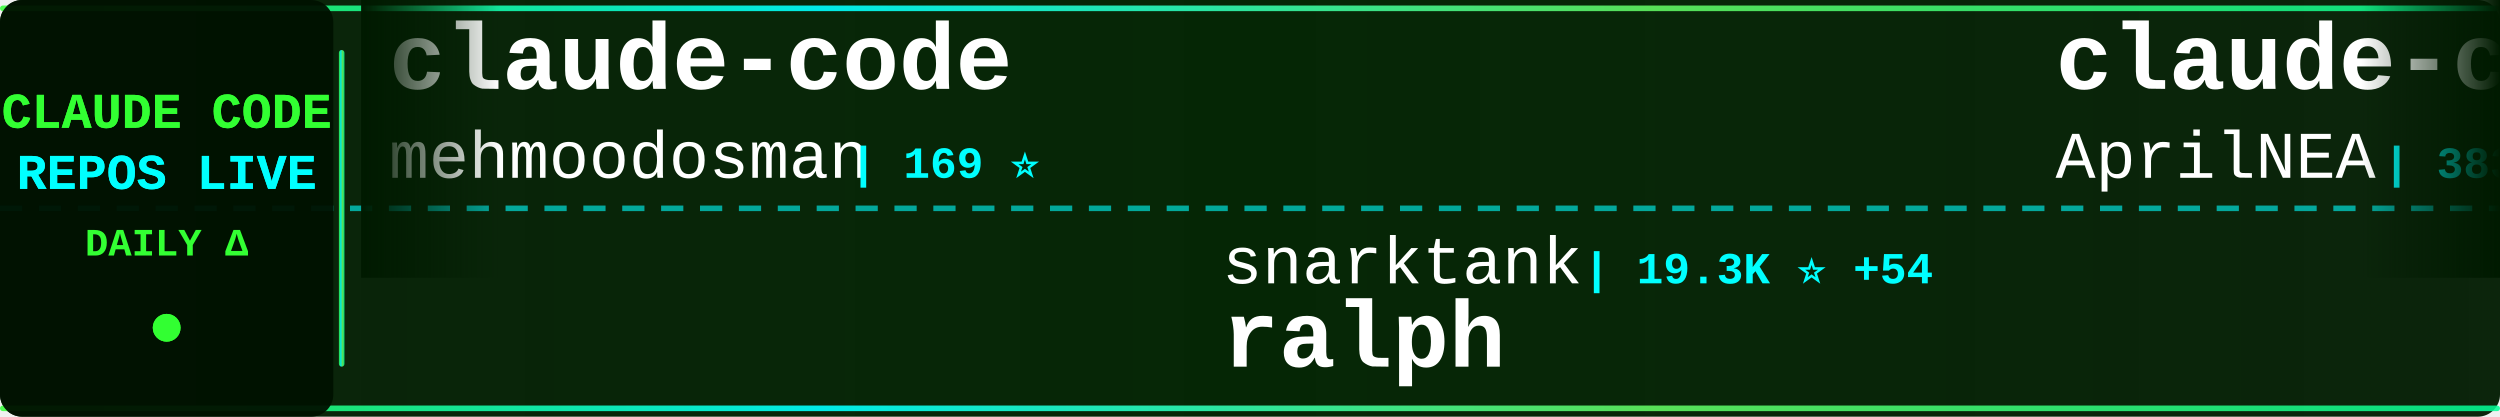
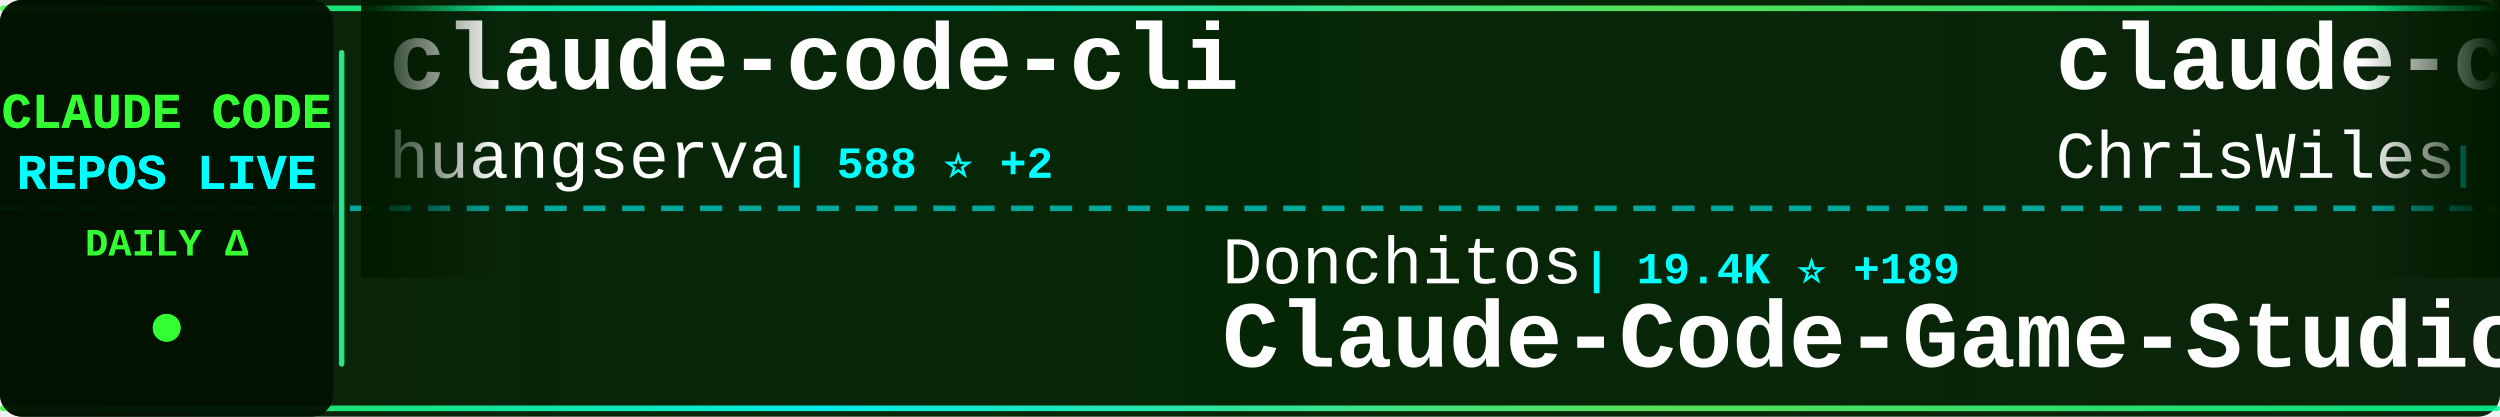
<svg xmlns="http://www.w3.org/2000/svg" width="900" height="150">
  <defs>
    <linearGradient id="tickerBg" x1="0%" y1="0%" x2="100%" y2="0%">
      <stop offset="0%" style="stop-color:#001a00;stop-opacity:0.95" />
      <stop offset="50%" style="stop-color:#002200;stop-opacity:0.98" />
      <stop offset="100%" style="stop-color:#001a00;stop-opacity:0.95" />
    </linearGradient>
    <linearGradient id="borderGrad" x1="0%" y1="0%" x2="100%" y2="0%">
      <stop offset="0%" style="stop-color:#33ff33;stop-opacity:0.85">
        <animate attributeName="stop-opacity" values="0.85;1;0.85" dur="2s" repeatCount="indefinite" />
      </stop>
      <stop offset="33%" style="stop-color:#00ffff;stop-opacity:0.9">
        <animate attributeName="stop-opacity" values="0.9;1;0.9" dur="2.2s" repeatCount="indefinite" />
      </stop>
      <stop offset="66%" style="stop-color:#66ff66;stop-opacity:0.85">
        <animate attributeName="stop-opacity" values="0.85;1;0.85" dur="1.8s" repeatCount="indefinite" />
      </stop>
      <stop offset="100%" style="stop-color:#00ff99;stop-opacity:0.85">
        <animate attributeName="stop-opacity" values="0.85;1;0.85" dur="2s" repeatCount="indefinite" />
      </stop>
    </linearGradient>
    <filter id="textGlow">
      <feGaussianBlur stdDeviation="0.1" result="coloredBlur" />
      <feMerge>
        <feMergeNode in="coloredBlur" />
        <feMergeNode in="SourceGraphic" />
      </feMerge>
    </filter>
    <filter id="metricGlow">
      <feGaussianBlur stdDeviation="0.2" result="coloredBlur" />
      <feMerge>
        <feMergeNode in="coloredBlur" />
        <feMergeNode in="SourceGraphic" />
      </feMerge>
    </filter>
    <linearGradient id="leftFade" x1="0%" y1="0%" x2="100%" y2="0%">
      <stop offset="0%" style="stop-color:#001a00;stop-opacity:1" />
      <stop offset="100%" style="stop-color:#001a00;stop-opacity:0" />
    </linearGradient>
    <linearGradient id="rightFade" x1="0%" y1="0%" x2="100%" y2="0%">
      <stop offset="0%" style="stop-color:#001a00;stop-opacity:0" />
      <stop offset="100%" style="stop-color:#001a00;stop-opacity:1" />
    </linearGradient>
  </defs>
  <rect width="900" height="150" fill="url(#tickerBg)" rx="8" />
  <rect x="0" y="2" width="900" height="2" fill="url(#borderGrad)" rx="1" />
  <rect x="0" y="146" width="900" height="2" fill="url(#borderGrad)" rx="1" />
  <line x1="0" y1="75" x2="900" y2="75" stroke="#00ffff" stroke-width="2" stroke-dasharray="8 6" opacity="0.6" />
  <rect x="0" y="0" width="120" height="150" fill="#001100" opacity="0.95" rx="8" />
  <text x="60" y="46" font-family="'Courier New', monospace" font-size="18" font-weight="bold" fill="#33ff33" text-anchor="middle" filter="url(#textGlow)">
    CLAUDE CODE
  </text>
  <text x="60" y="68" font-family="'Courier New', monospace" font-size="18" font-weight="bold" fill="#00ffff" text-anchor="middle" filter="url(#textGlow)">
    REPOS LIVE
  </text>
  <text x="60" y="92" font-family="'Courier New', monospace" font-size="14" font-weight="bold" fill="#33ff33" text-anchor="middle">
    DAILY Δ
  </text>
  <circle cx="60" cy="118" r="5" fill="#33ff33" filter="url(#metricGlow)">
    <animate attributeName="r" values="4;6;4" dur="1.5s" repeatCount="indefinite" />
    <animate attributeName="opacity" values="0.6;1;0.6" dur="1.5s" repeatCount="indefinite" />
  </circle>
  <rect x="122" y="18" width="2" height="114" fill="url(#borderGrad)" rx="1" />
  <clipPath id="tickerClip">
    <rect x="130" y="0" width="770" height="150" />
  </clipPath>
  <g clip-path="url(#tickerClip)">
    <g id="tickerItems">
      <animateTransform attributeName="transform" attributeType="XML" type="translate" from="0 0" to="-3000 0" dur="54s" repeatCount="indefinite" />
      <g transform="translate(0, 0)">
-         <text x="140" y="32" font-family="'Courier New', monospace" font-size="34" font-weight="bold" fill="#ffffff">claude-code</text>
-         <text x="140" y="64" font-family="'Courier New', monospace" font-size="24" font-weight="normal" fill="#ffffff" opacity="1.0">mehmoodosman</text>
-         <text x="306" y="64" font-family="'Courier New', monospace" font-size="16" font-weight="bold" fill="#00ffff"> | 169 ⭐</text>
+         <text x="140" y="32" font-family="'Courier New', monospace" font-size="34" font-weight="bold" fill="#ffffff">claude-code-cli</text>
+         <text x="140" y="64" font-family="'Courier New', monospace" font-size="24" font-weight="normal" fill="#ffffff" opacity="1.0">huangserva</text>
+         <text x="282" y="64" font-family="'Courier New', monospace" font-size="16" font-weight="bold" fill="#00ffff"> | 588 ⭐ +2</text>
      </g>
      <g transform="translate(300, 0)">
-         <text x="140" y="102" font-family="'Courier New', monospace" font-size="24" font-weight="normal" fill="#ffffff" opacity="1.0">snarktank</text>
-         <text x="270" y="102" font-family="'Courier New', monospace" font-size="16" font-weight="bold" fill="#00ffff"> | 19.3K ⭐ +54</text>
-         <text x="140" y="132" font-family="'Courier New', monospace" font-size="34" font-weight="bold" fill="#ffffff">ralph</text>
+         <text x="140" y="102" font-family="'Courier New', monospace" font-size="24" font-weight="normal" fill="#ffffff" opacity="1.0">Donchitos</text>
+         <text x="270" y="102" font-family="'Courier New', monospace" font-size="16" font-weight="bold" fill="#00ffff"> | 19.4K ⭐ +189</text>
+         <text x="140" y="132" font-family="'Courier New', monospace" font-size="34" font-weight="bold" fill="#ffffff">Claude-Code-Game-Studios</text>
      </g>
      <g transform="translate(600, 0)">
-         <text x="140" y="32" font-family="'Courier New', monospace" font-size="34" font-weight="bold" fill="#ffffff">claude-code-source</text>
-         <text x="140" y="64" font-family="'Courier New', monospace" font-size="24" font-weight="normal" fill="#ffffff" opacity="1.0">AprilNEA</text>
-         <text x="258" y="64" font-family="'Courier New', monospace" font-size="16" font-weight="bold" fill="#00ffff"> | 383 ⭐</text>
+         <text x="140" y="32" font-family="'Courier New', monospace" font-size="34" font-weight="bold" fill="#ffffff">claude-code-showcase</text>
+         <text x="140" y="64" font-family="'Courier New', monospace" font-size="24" font-weight="normal" fill="#ffffff" opacity="1.0">ChrisWiles</text>
+         <text x="282" y="64" font-family="'Courier New', monospace" font-size="16" font-weight="bold" fill="#00ffff"> | 5.9K ⭐ +5</text>
      </g>
      <g transform="translate(900, 0)">
-         <text x="140" y="102" font-family="'Courier New', monospace" font-size="24" font-weight="normal" fill="#ffffff" opacity="1.0">SeemSeam</text>
-         <text x="258" y="102" font-family="'Courier New', monospace" font-size="16" font-weight="bold" fill="#00ffff"> | 2.7K ⭐ +15</text>
-         <text x="140" y="132" font-family="'Courier New', monospace" font-size="34" font-weight="bold" fill="#ffffff">claude_codex_bridge</text>
+         <text x="140" y="102" font-family="'Courier New', monospace" font-size="24" font-weight="normal" fill="#ffffff" opacity="1.0">centminmod</text>
+         <text x="282" y="102" font-family="'Courier New', monospace" font-size="16" font-weight="bold" fill="#00ffff"> | 2.3K ⭐ +3</text>
+         <text x="140" y="132" font-family="'Courier New', monospace" font-size="34" font-weight="bold" fill="#ffffff">my-claude-code-setup</text>
      </g>
      <g transform="translate(1200, 0)">
-         <text x="140" y="32" font-family="'Courier New', monospace" font-size="34" font-weight="bold" fill="#ffffff">claude-code</text>
-         <text x="140" y="64" font-family="'Courier New', monospace" font-size="24" font-weight="normal" fill="#ffffff" opacity="1.0">tanbiralam</text>
-         <text x="282" y="64" font-family="'Courier New', monospace" font-size="16" font-weight="bold" fill="#00ffff"> | 1.7K ⭐ +7</text>
+         <text x="140" y="32" font-family="'Courier New', monospace" font-size="34" font-weight="bold" fill="#ffffff">claude-coder</text>
+         <text x="140" y="64" font-family="'Courier New', monospace" font-size="24" font-weight="normal" fill="#ffffff" opacity="1.0">kodu-ai</text>
+         <text x="246" y="64" font-family="'Courier New', monospace" font-size="16" font-weight="bold" fill="#00ffff"> | 5.3K ⭐ +1</text>
      </g>
      <g transform="translate(1500, 0)">
+         <text x="140" y="102" font-family="'Courier New', monospace" font-size="24" font-weight="normal" fill="#ffffff" opacity="1.0">disler</text>
+         <text x="234" y="102" font-family="'Courier New', monospace" font-size="16" font-weight="bold" fill="#00ffff"> | 3.7K ⭐ +4</text>
+         <text x="140" y="132" font-family="'Courier New', monospace" font-size="34" font-weight="bold" fill="#ffffff">claude-code-hooks-master...</text>
+       </g>
+       <g transform="translate(1800, 0)">
+         <text x="140" y="32" font-family="'Courier New', monospace" font-size="34" font-weight="bold" fill="#ffffff">claude-code-system-promp...</text>
+         <text x="140" y="64" font-family="'Courier New', monospace" font-size="24" font-weight="normal" fill="#ffffff" opacity="1.0">Piebald-AI</text>
+         <text x="282" y="64" font-family="'Courier New', monospace" font-size="16" font-weight="bold" fill="#00ffff"> | 10.4K ⭐ +28</text>
+       </g>
+       <g transform="translate(2100, 0)">
+         <text x="140" y="102" font-family="'Courier New', monospace" font-size="24" font-weight="normal" fill="#ffffff" opacity="1.0">zstmfhy</text>
+         <text x="246" y="102" font-family="'Courier New', monospace" font-size="16" font-weight="bold" fill="#00ffff"> | 190 ⭐</text>
+         <text x="140" y="132" font-family="'Courier New', monospace" font-size="34" font-weight="bold" fill="#ffffff">Claude-code</text>
+       </g>
+       <g transform="translate(2400, 0)">
+         <text x="140" y="32" font-family="'Courier New', monospace" font-size="34" font-weight="bold" fill="#ffffff">claude-code-workflows</text>
+         <text x="140" y="64" font-family="'Courier New', monospace" font-size="24" font-weight="normal" fill="#ffffff" opacity="1.0">OneRedOak</text>
+         <text x="270" y="64" font-family="'Courier New', monospace" font-size="16" font-weight="bold" fill="#00ffff"> | 3.8K ⭐ +1</text>
+       </g>
+       <g transform="translate(2700, 0)">
+         <text x="140" y="102" font-family="'Courier New', monospace" font-size="24" font-weight="normal" fill="#ffffff" opacity="1.0">alex000kim</text>
+         <text x="282" y="102" font-family="'Courier New', monospace" font-size="16" font-weight="bold" fill="#00ffff"> | 227 ⭐</text>
+         <text x="140" y="132" font-family="'Courier New', monospace" font-size="34" font-weight="bold" fill="#ffffff">claude-code</text>
+       </g>
+       <g transform="translate(3000, 0)">
+         <text x="140" y="32" font-family="'Courier New', monospace" font-size="34" font-weight="bold" fill="#ffffff">claude-code-cli</text>
+         <text x="140" y="64" font-family="'Courier New', monospace" font-size="24" font-weight="normal" fill="#ffffff" opacity="1.0">huangserva</text>
+         <text x="282" y="64" font-family="'Courier New', monospace" font-size="16" font-weight="bold" fill="#00ffff"> | 588 ⭐ +2</text>
+       </g>
+       <g transform="translate(3300, 0)">
        <text x="140" y="102" font-family="'Courier New', monospace" font-size="24" font-weight="normal" fill="#ffffff" opacity="1.0">Donchitos</text>
-         <text x="270" y="102" font-family="'Courier New', monospace" font-size="16" font-weight="bold" fill="#00ffff"> | 19.4K ⭐ +203</text>
+         <text x="270" y="102" font-family="'Courier New', monospace" font-size="16" font-weight="bold" fill="#00ffff"> | 19.4K ⭐ +189</text>
        <text x="140" y="132" font-family="'Courier New', monospace" font-size="34" font-weight="bold" fill="#ffffff">Claude-Code-Game-Studios</text>
      </g>
-       <g transform="translate(1800, 0)">
-         <text x="140" y="32" font-family="'Courier New', monospace" font-size="34" font-weight="bold" fill="#ffffff">claude-code</text>
-         <text x="140" y="64" font-family="'Courier New', monospace" font-size="24" font-weight="normal" fill="#ffffff" opacity="1.0">RishabhK103</text>
-         <text x="294" y="64" font-family="'Courier New', monospace" font-size="16" font-weight="bold" fill="#00ffff"> | 84 ⭐ +2</text>
-       </g>
-       <g transform="translate(2100, 0)">
-         <text x="140" y="102" font-family="'Courier New', monospace" font-size="24" font-weight="normal" fill="#ffffff" opacity="1.0">edmund-io</text>
-         <text x="270" y="102" font-family="'Courier New', monospace" font-size="16" font-weight="bold" fill="#00ffff"> | 1.4K ⭐ +1</text>
-         <text x="140" y="132" font-family="'Courier New', monospace" font-size="34" font-weight="bold" fill="#ffffff">edmunds-claude-code</text>
-       </g>
-       <g transform="translate(2400, 0)">
-         <text x="140" y="32" font-family="'Courier New', monospace" font-size="34" font-weight="bold" fill="#ffffff">claude-code-source</text>
-         <text x="140" y="64" font-family="'Courier New', monospace" font-size="24" font-weight="normal" fill="#ffffff" opacity="1.0">JrCx7scC</text>
-         <text x="258" y="64" font-family="'Courier New', monospace" font-size="16" font-weight="bold" fill="#00ffff"> | 368 ⭐</text>
-       </g>
-       <g transform="translate(2700, 0)">
-         <text x="140" y="102" font-family="'Courier New', monospace" font-size="24" font-weight="normal" fill="#ffffff" opacity="1.0">alirezarezvani</text>
-         <text x="330" y="102" font-family="'Courier New', monospace" font-size="16" font-weight="bold" fill="#00ffff"> | 15.6K ⭐ +154</text>
-         <text x="140" y="132" font-family="'Courier New', monospace" font-size="34" font-weight="bold" fill="#ffffff">claude-skills</text>
-       </g>
-       <g transform="translate(3000, 0)">
-         <text x="140" y="32" font-family="'Courier New', monospace" font-size="34" font-weight="bold" fill="#ffffff">claude-code</text>
-         <text x="140" y="64" font-family="'Courier New', monospace" font-size="24" font-weight="normal" fill="#ffffff" opacity="1.0">mehmoodosman</text>
-         <text x="306" y="64" font-family="'Courier New', monospace" font-size="16" font-weight="bold" fill="#00ffff"> | 169 ⭐</text>
-       </g>
-       <g transform="translate(3300, 0)">
-         <text x="140" y="102" font-family="'Courier New', monospace" font-size="24" font-weight="normal" fill="#ffffff" opacity="1.0">snarktank</text>
-         <text x="270" y="102" font-family="'Courier New', monospace" font-size="16" font-weight="bold" fill="#00ffff"> | 19.3K ⭐ +54</text>
-         <text x="140" y="132" font-family="'Courier New', monospace" font-size="34" font-weight="bold" fill="#ffffff">ralph</text>
-       </g>
      <g transform="translate(3600, 0)">
-         <text x="140" y="32" font-family="'Courier New', monospace" font-size="34" font-weight="bold" fill="#ffffff">claude-code-source</text>
-         <text x="140" y="64" font-family="'Courier New', monospace" font-size="24" font-weight="normal" fill="#ffffff" opacity="1.0">AprilNEA</text>
-         <text x="258" y="64" font-family="'Courier New', monospace" font-size="16" font-weight="bold" fill="#00ffff"> | 383 ⭐</text>
+         <text x="140" y="32" font-family="'Courier New', monospace" font-size="34" font-weight="bold" fill="#ffffff">claude-code-showcase</text>
+         <text x="140" y="64" font-family="'Courier New', monospace" font-size="24" font-weight="normal" fill="#ffffff" opacity="1.0">ChrisWiles</text>
+         <text x="282" y="64" font-family="'Courier New', monospace" font-size="16" font-weight="bold" fill="#00ffff"> | 5.9K ⭐ +5</text>
      </g>
      <g transform="translate(3900, 0)">
-         <text x="140" y="102" font-family="'Courier New', monospace" font-size="24" font-weight="normal" fill="#ffffff" opacity="1.0">SeemSeam</text>
-         <text x="258" y="102" font-family="'Courier New', monospace" font-size="16" font-weight="bold" fill="#00ffff"> | 2.7K ⭐ +15</text>
-         <text x="140" y="132" font-family="'Courier New', monospace" font-size="34" font-weight="bold" fill="#ffffff">claude_codex_bridge</text>
+         <text x="140" y="102" font-family="'Courier New', monospace" font-size="24" font-weight="normal" fill="#ffffff" opacity="1.0">centminmod</text>
+         <text x="282" y="102" font-family="'Courier New', monospace" font-size="16" font-weight="bold" fill="#00ffff"> | 2.3K ⭐ +3</text>
+         <text x="140" y="132" font-family="'Courier New', monospace" font-size="34" font-weight="bold" fill="#ffffff">my-claude-code-setup</text>
      </g>
    </g>
  </g>
  <rect x="130" y="0" width="50" height="100" fill="url(#leftFade)" />
  <rect x="850" y="0" width="50" height="100" fill="url(#rightFade)" />
</svg>
